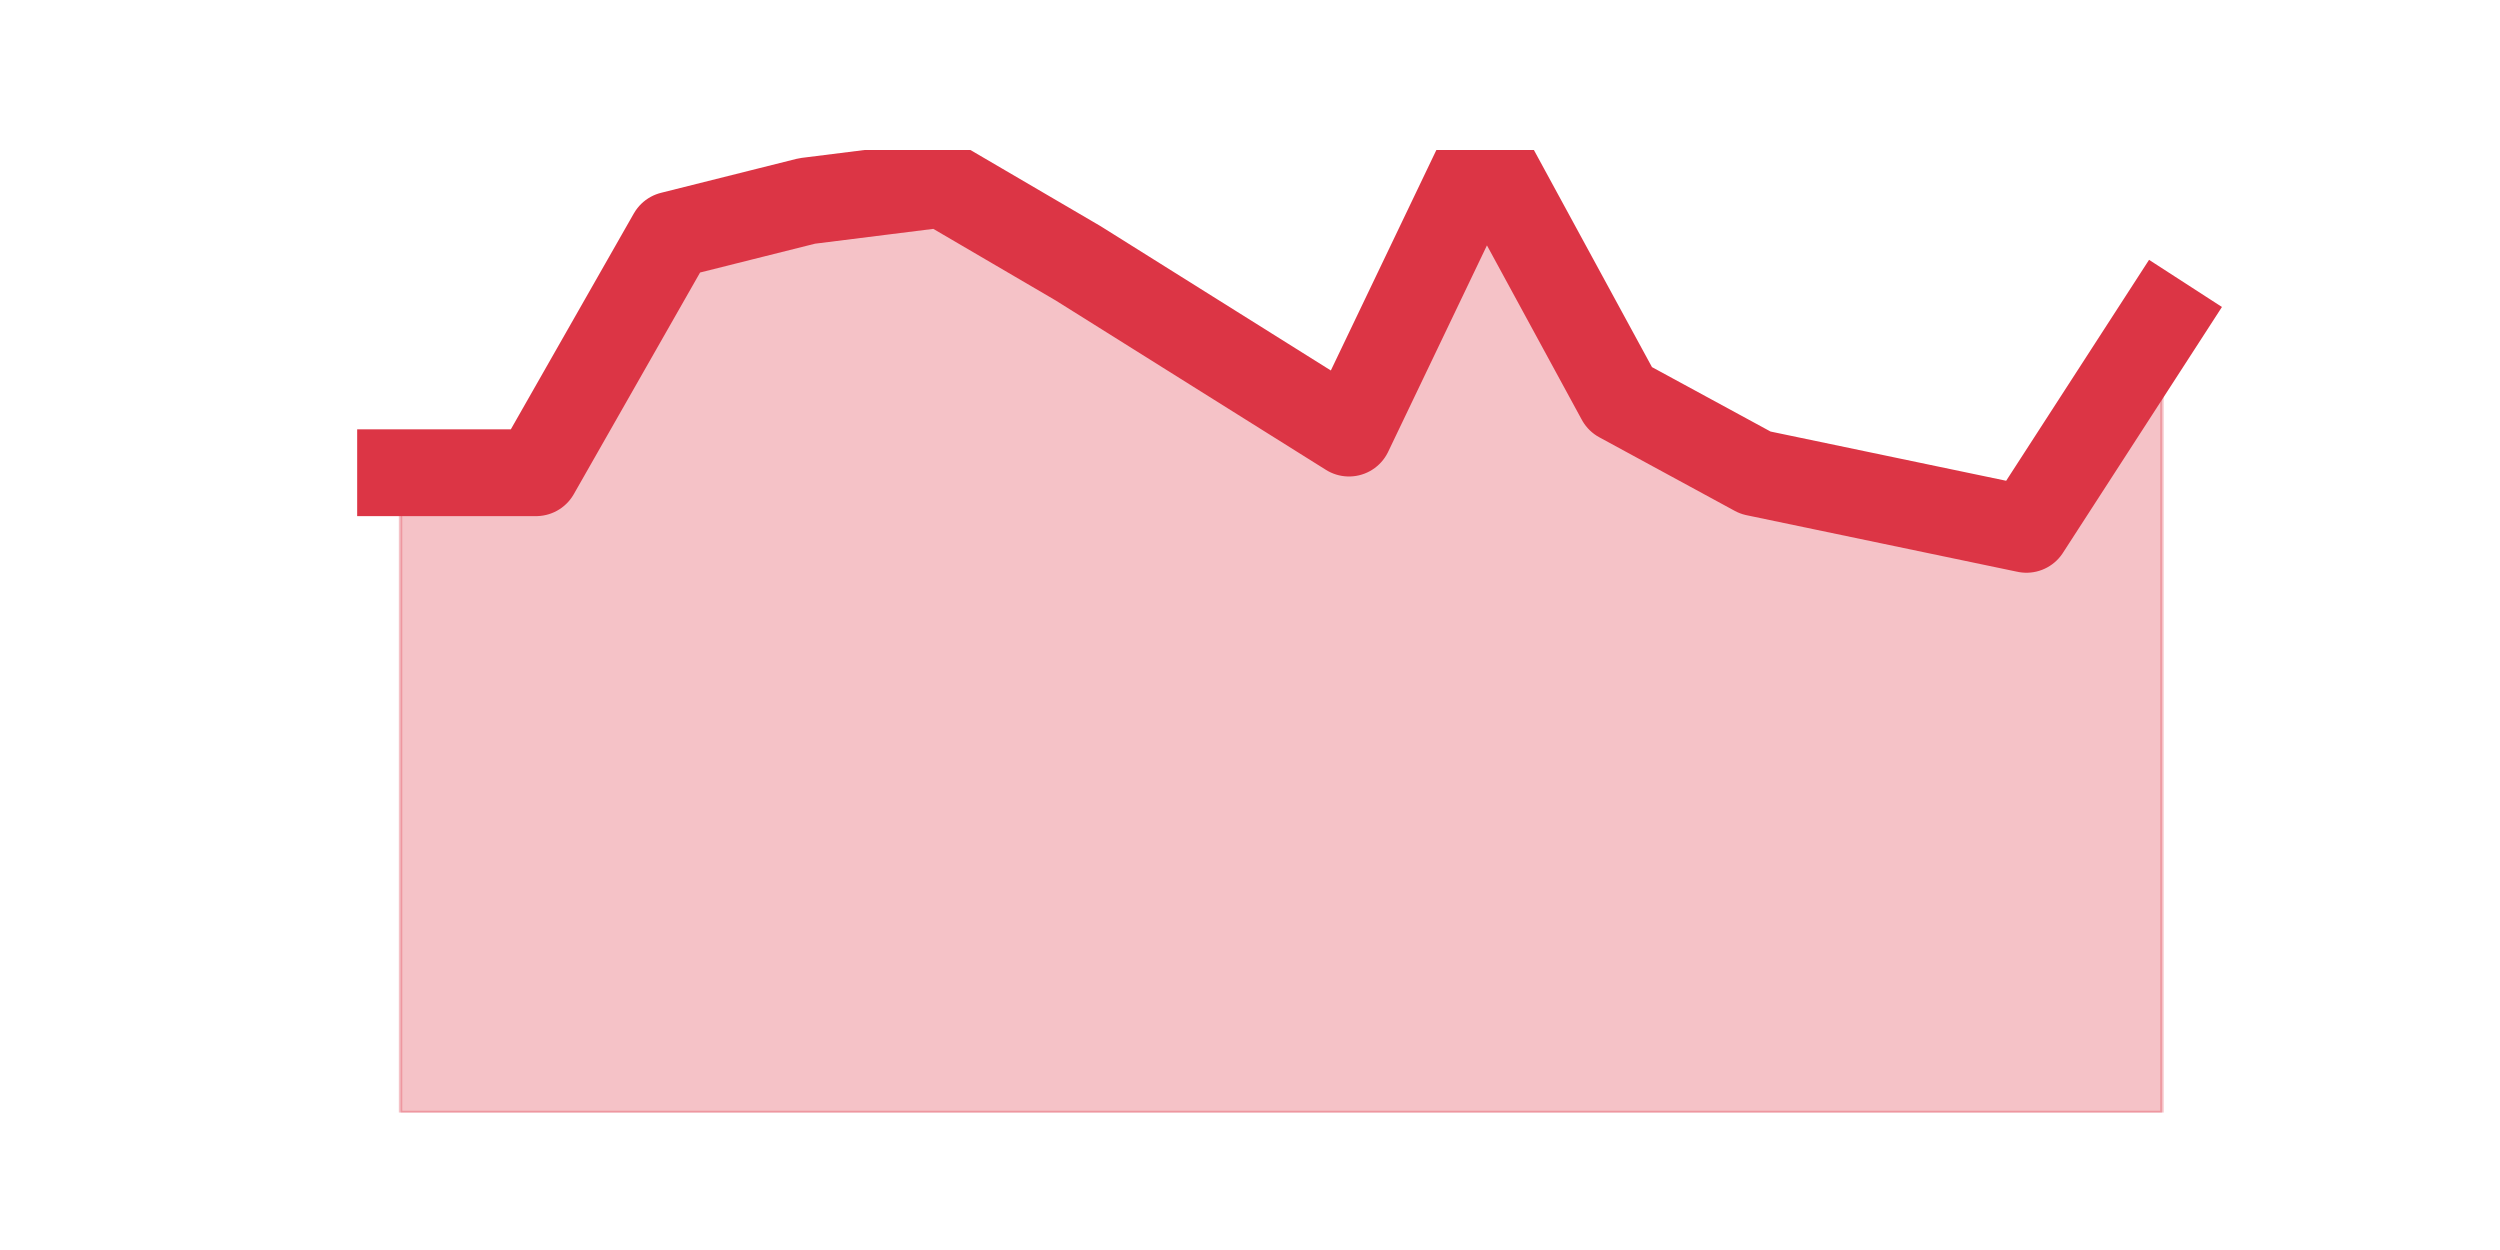
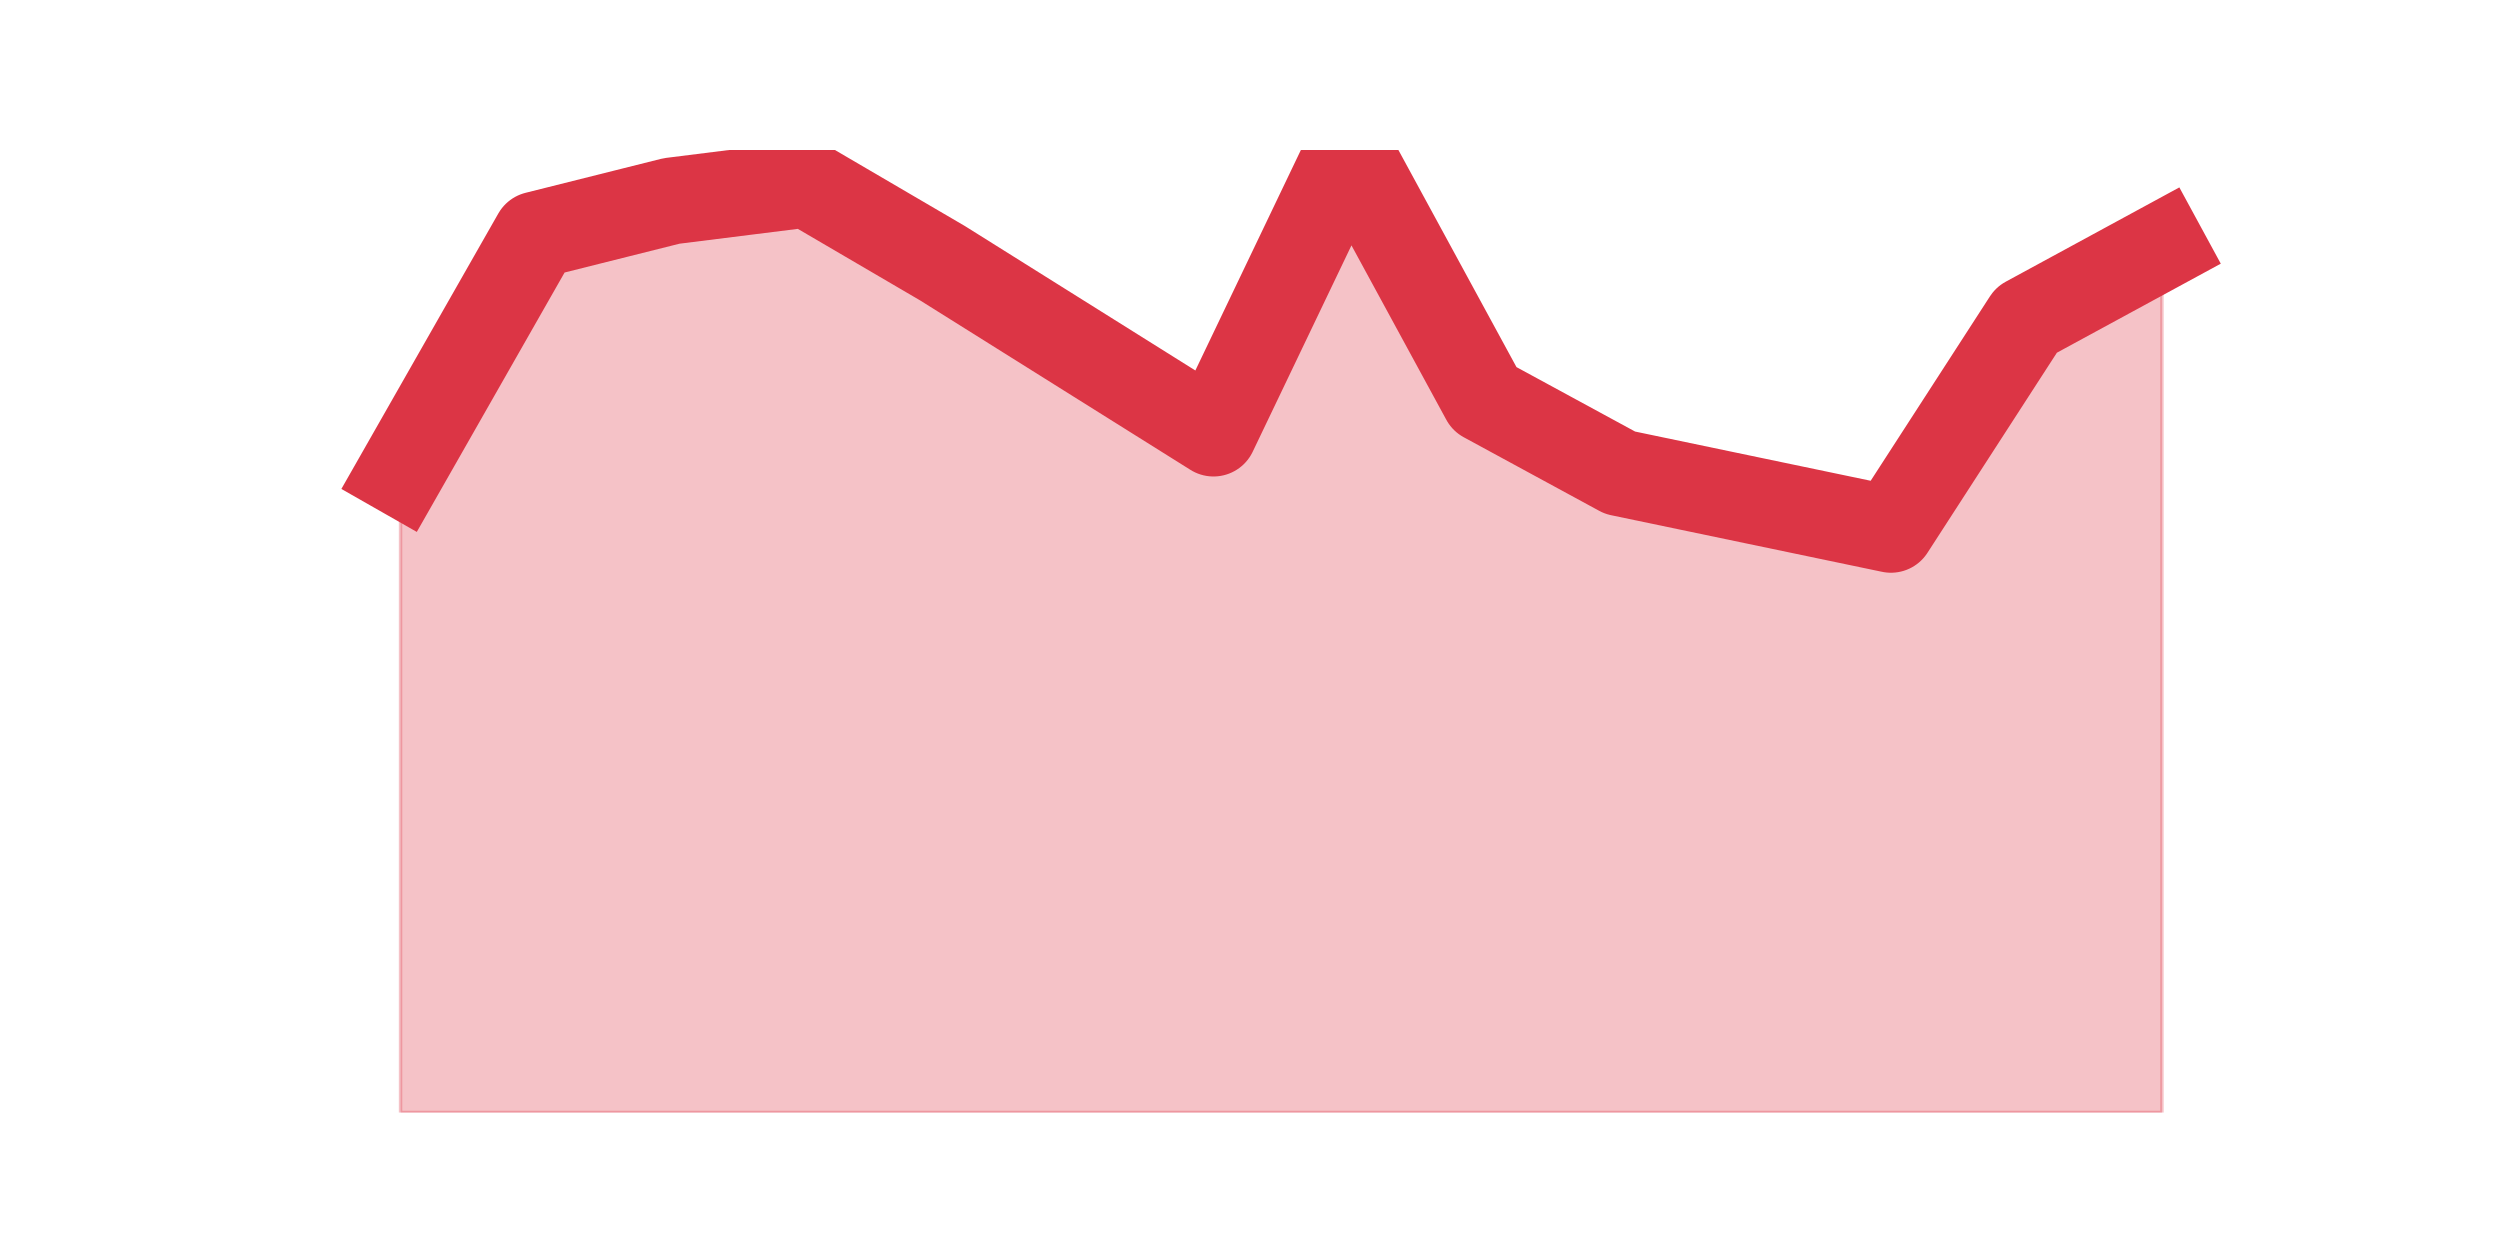
<svg xmlns="http://www.w3.org/2000/svg" xmlns:xlink="http://www.w3.org/1999/xlink" height="360pt" version="1.1" viewBox="0 0 720 360" width="720pt">
  <defs>
    <style type="text/css">*{stroke-linecap:butt;stroke-linejoin:round;}</style>
  </defs>
  <g id="figure_1">
    <g id="patch_1">
      <path d="M 0 360  L 720 360  L 720 0  L 0 0  z " style="fill:none;" />
    </g>
    <g id="axes_1">
      <g id="matplotlib.axis_1" />
      <g id="matplotlib.axis_2" />
      <g id="PolyCollection_1">
        <defs>
-           <path d="M 115.364 -223.856  L 115.364 -39.6  L 154.385 -39.6  L 193.406 -39.6  L 232.427 -39.6  L 271.448 -39.6  L 310.469 -39.6  L 349.49 -39.6  L 388.51 -39.6  L 427.531 -39.6  L 466.552 -39.6  L 505.573 -39.6  L 544.594 -39.6  L 583.615 -39.6  L 622.636 -39.6  L 622.636 -267.882  L 622.636 -267.882  L 583.615 -207.551  L 544.594 -215.704  L 505.573 -223.856  L 466.552 -245.054  L 427.531 -316.8  L 388.51 -235.271  L 349.49 -259.729  L 310.469 -284.188  L 271.448 -307.016  L 232.427 -302.125  L 193.406 -292.341  L 154.385 -223.856  L 115.364 -223.856  z " id="m16470b5232" style="stroke:#dc3545;stroke-opacity:0.3;" />
+           <path d="M 115.364 -223.856  L 115.364 -39.6  L 154.385 -39.6  L 193.406 -39.6  L 232.427 -39.6  L 271.448 -39.6  L 310.469 -39.6  L 349.49 -39.6  L 388.51 -39.6  L 427.531 -39.6  L 466.552 -39.6  L 505.573 -39.6  L 544.594 -39.6  L 583.615 -39.6  L 622.636 -39.6  L 622.636 -289.08  L 622.636 -289.08  L 583.615 -267.882  L 544.594 -207.551  L 505.573 -215.704  L 466.552 -223.856  L 427.531 -245.054  L 388.51 -316.8  L 349.49 -235.271  L 310.469 -259.729  L 271.448 -284.188  L 232.427 -307.016  L 193.406 -302.125  L 154.385 -292.341  L 115.364 -223.856  z " id="m6356e13d3c" style="stroke:#dc3545;stroke-opacity:0.3;" />
        </defs>
-         <g clip-path="url(#pc228db5b91)">
-           <use style="fill:#dc3545;fill-opacity:0.3;stroke:#dc3545;stroke-opacity:0.3;" x="0" xlink:href="#m16470b5232" y="360" />
+         <g clip-path="url(#pff0b7ac28e)">
+           <use style="fill:#dc3545;fill-opacity:0.3;stroke:#dc3545;stroke-opacity:0.3;" x="0" xlink:href="#m6356e13d3c" y="360" />
        </g>
      </g>
      <g id="line2d_1">
-         <path clip-path="url(#pc228db5b91)" d="M 115.364 136.144  L 154.385 136.144  L 193.406 67.659  L 232.427 57.875  L 271.448 52.984  L 310.469 75.812  L 349.49 100.271  L 388.51 124.729  L 427.531 43.2  L 466.552 114.946  L 505.573 136.144  L 544.594 144.296  L 583.615 152.449  L 622.636 92.118  " style="fill:none;stroke:#dc3545;stroke-linecap:square;stroke-width:25;" />
+         <path clip-path="url(#pff0b7ac28e)" d="M 115.364 136.144  L 154.385 67.659  L 193.406 57.875  L 232.427 52.984  L 271.448 75.812  L 310.469 100.271  L 349.49 124.729  L 388.51 43.2  L 427.531 114.946  L 466.552 136.144  L 505.573 144.296  L 544.594 152.449  L 583.615 92.118  L 622.636 70.92  " style="fill:none;stroke:#dc3545;stroke-linecap:square;stroke-width:25;" />
      </g>
    </g>
  </g>
  <defs>
-     <clipPath id="pc228db5b91">
+     <clipPath id="pff0b7ac28e">
      <rect height="277.2" width="558" x="90" y="43.2" />
    </clipPath>
  </defs>
</svg>
